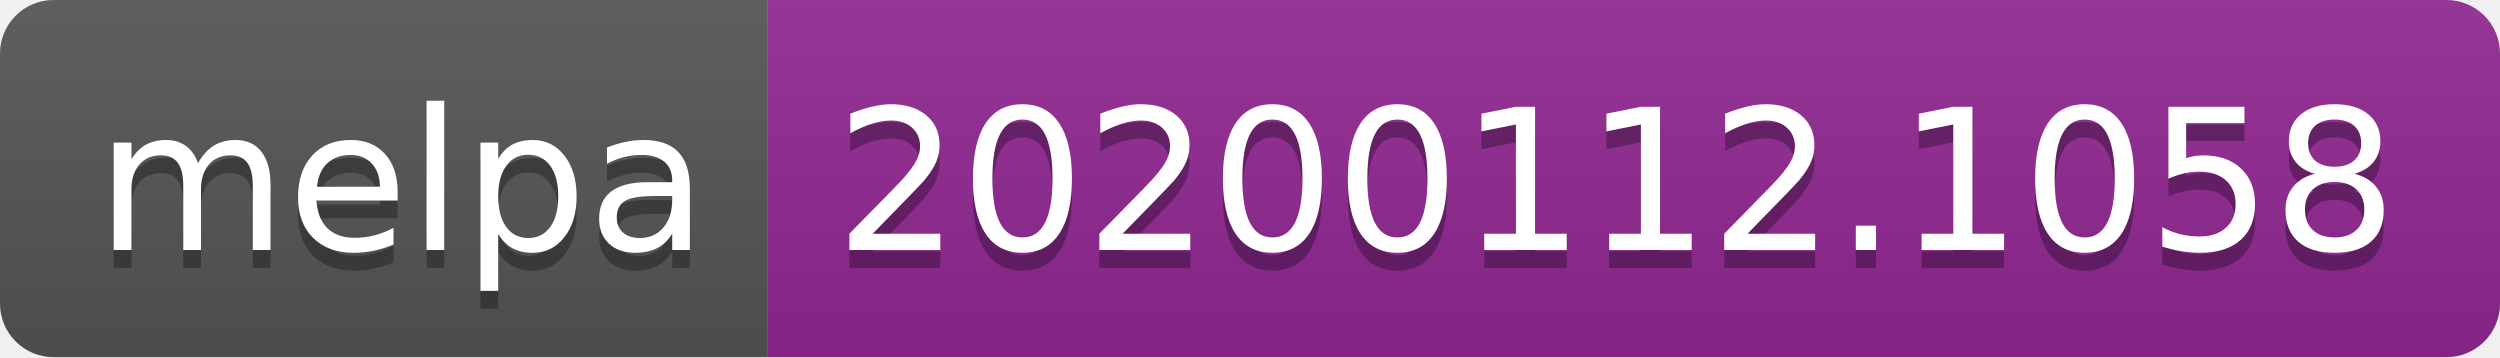
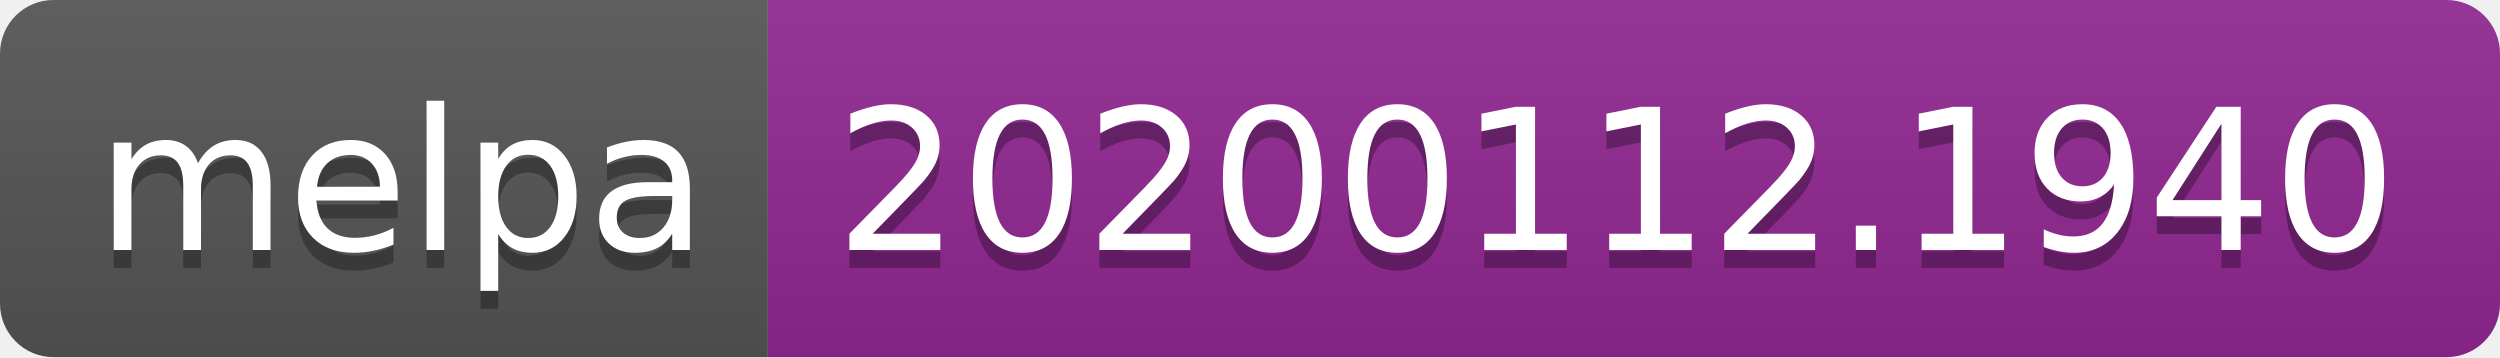
<svg xmlns="http://www.w3.org/2000/svg" width="140" height="20">
  <linearGradient id="b" x2="0" y2="100%">
    <stop offset="0" stop-color="#bbb" stop-opacity=".1" />
    <stop offset="1" stop-opacity=".1" />
  </linearGradient>
  <clipPath id="a">
    <rect width="140" height="20" rx="3" fill="#fff" />
  </clipPath>
  <g clip-path="url(#a)">
    <path fill="#555" d="M0 0h43v20H0z" />
    <path fill="#922793" d="M43 0h97v20H43z" />
    <path fill="url(#b)" d="M0 0h140v20H0z" />
  </g>
  <g fill="#fff" text-anchor="middle" font-family="DejaVu Sans,Verdana,Geneva,sans-serif" font-size="110">
    <text x="225" y="150" fill="#010101" fill-opacity=".3" transform="scale(.1)" textLength="330">melpa</text>
    <text x="225" y="140" transform="scale(.1)" textLength="330">melpa</text>
-     <text x="905" y="150" fill="#010101" fill-opacity=".3" transform="scale(.1)" textLength="870">20200112.1058</text>
-     <text x="905" y="140" transform="scale(.1)" textLength="870">20200112.1058</text>
+     <text x="905" y="150" fill="#010101" fill-opacity=".3" transform="scale(.1)" textLength="870">20200112.1940</text>
+     <text x="905" y="140" transform="scale(.1)" textLength="870">20200112.1940</text>
  </g>
</svg>
